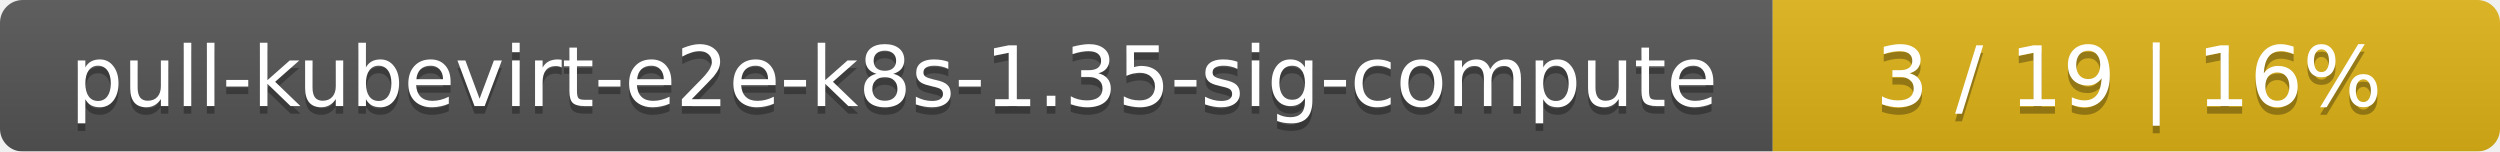
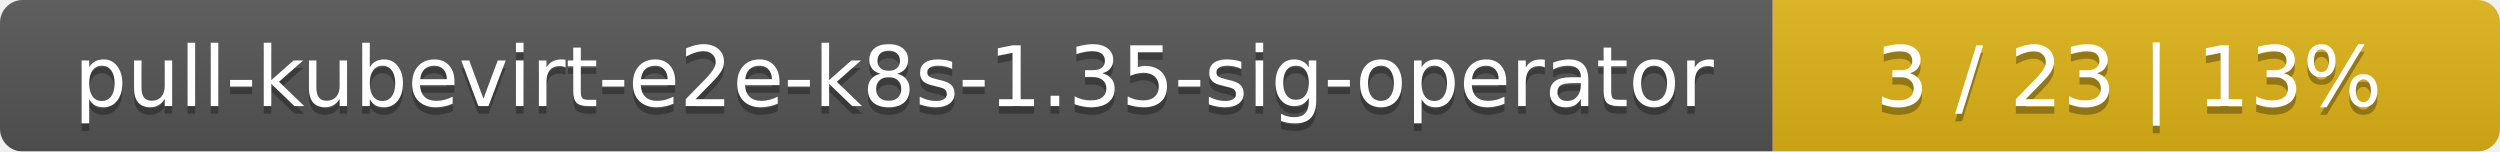
<svg xmlns="http://www.w3.org/2000/svg" width="330" height="20">
  <linearGradient id="smooth" x2="0" y2="100%">
    <stop offset="0" stop-color="#bbb" stop-opacity=".1" />
    <stop offset="1" stop-opacity=".1" />
  </linearGradient>
  <mask id="round">
    <rect width="330" height="20" rx="3" fill="#fff" />
  </mask>
  <g mask="url(#round)">
    <rect width="234" height="20" fill="#555" />
    <rect x="234" width="96" height="20" fill="#dfb317" />
    <rect width="330" height="20" fill="url(#smooth)" />
  </g>
  <g fill="#fff" text-anchor="middle" font-family="DejaVu Sans,Verdana,Geneva,sans-serif" font-size="11">
-     <text x="118" y="15" fill="#010101" fill-opacity=".3">pull-kubevirt-e2e-k8s-1.35-sig-compute</text>
-     <text x="118" y="14">pull-kubevirt-e2e-k8s-1.35-sig-compute</text>
-     <text x="281" y="15" fill="#010101" fill-opacity=".3">3 / 19    |    16%</text>
-     <text x="281" y="14">3 / 19    |    16%</text>
+     <text x="118" y="15" fill="#010101" fill-opacity=".3">pull-kubevirt-e2e-k8s-1.35-sig-operator</text>
+     <text x="118" y="14">pull-kubevirt-e2e-k8s-1.35-sig-operator</text>
+     <text x="281" y="15" fill="#010101" fill-opacity=".3">3 / 23    |    13%</text>
+     <text x="281" y="14">3 / 23    |    13%</text>
  </g>
</svg>
